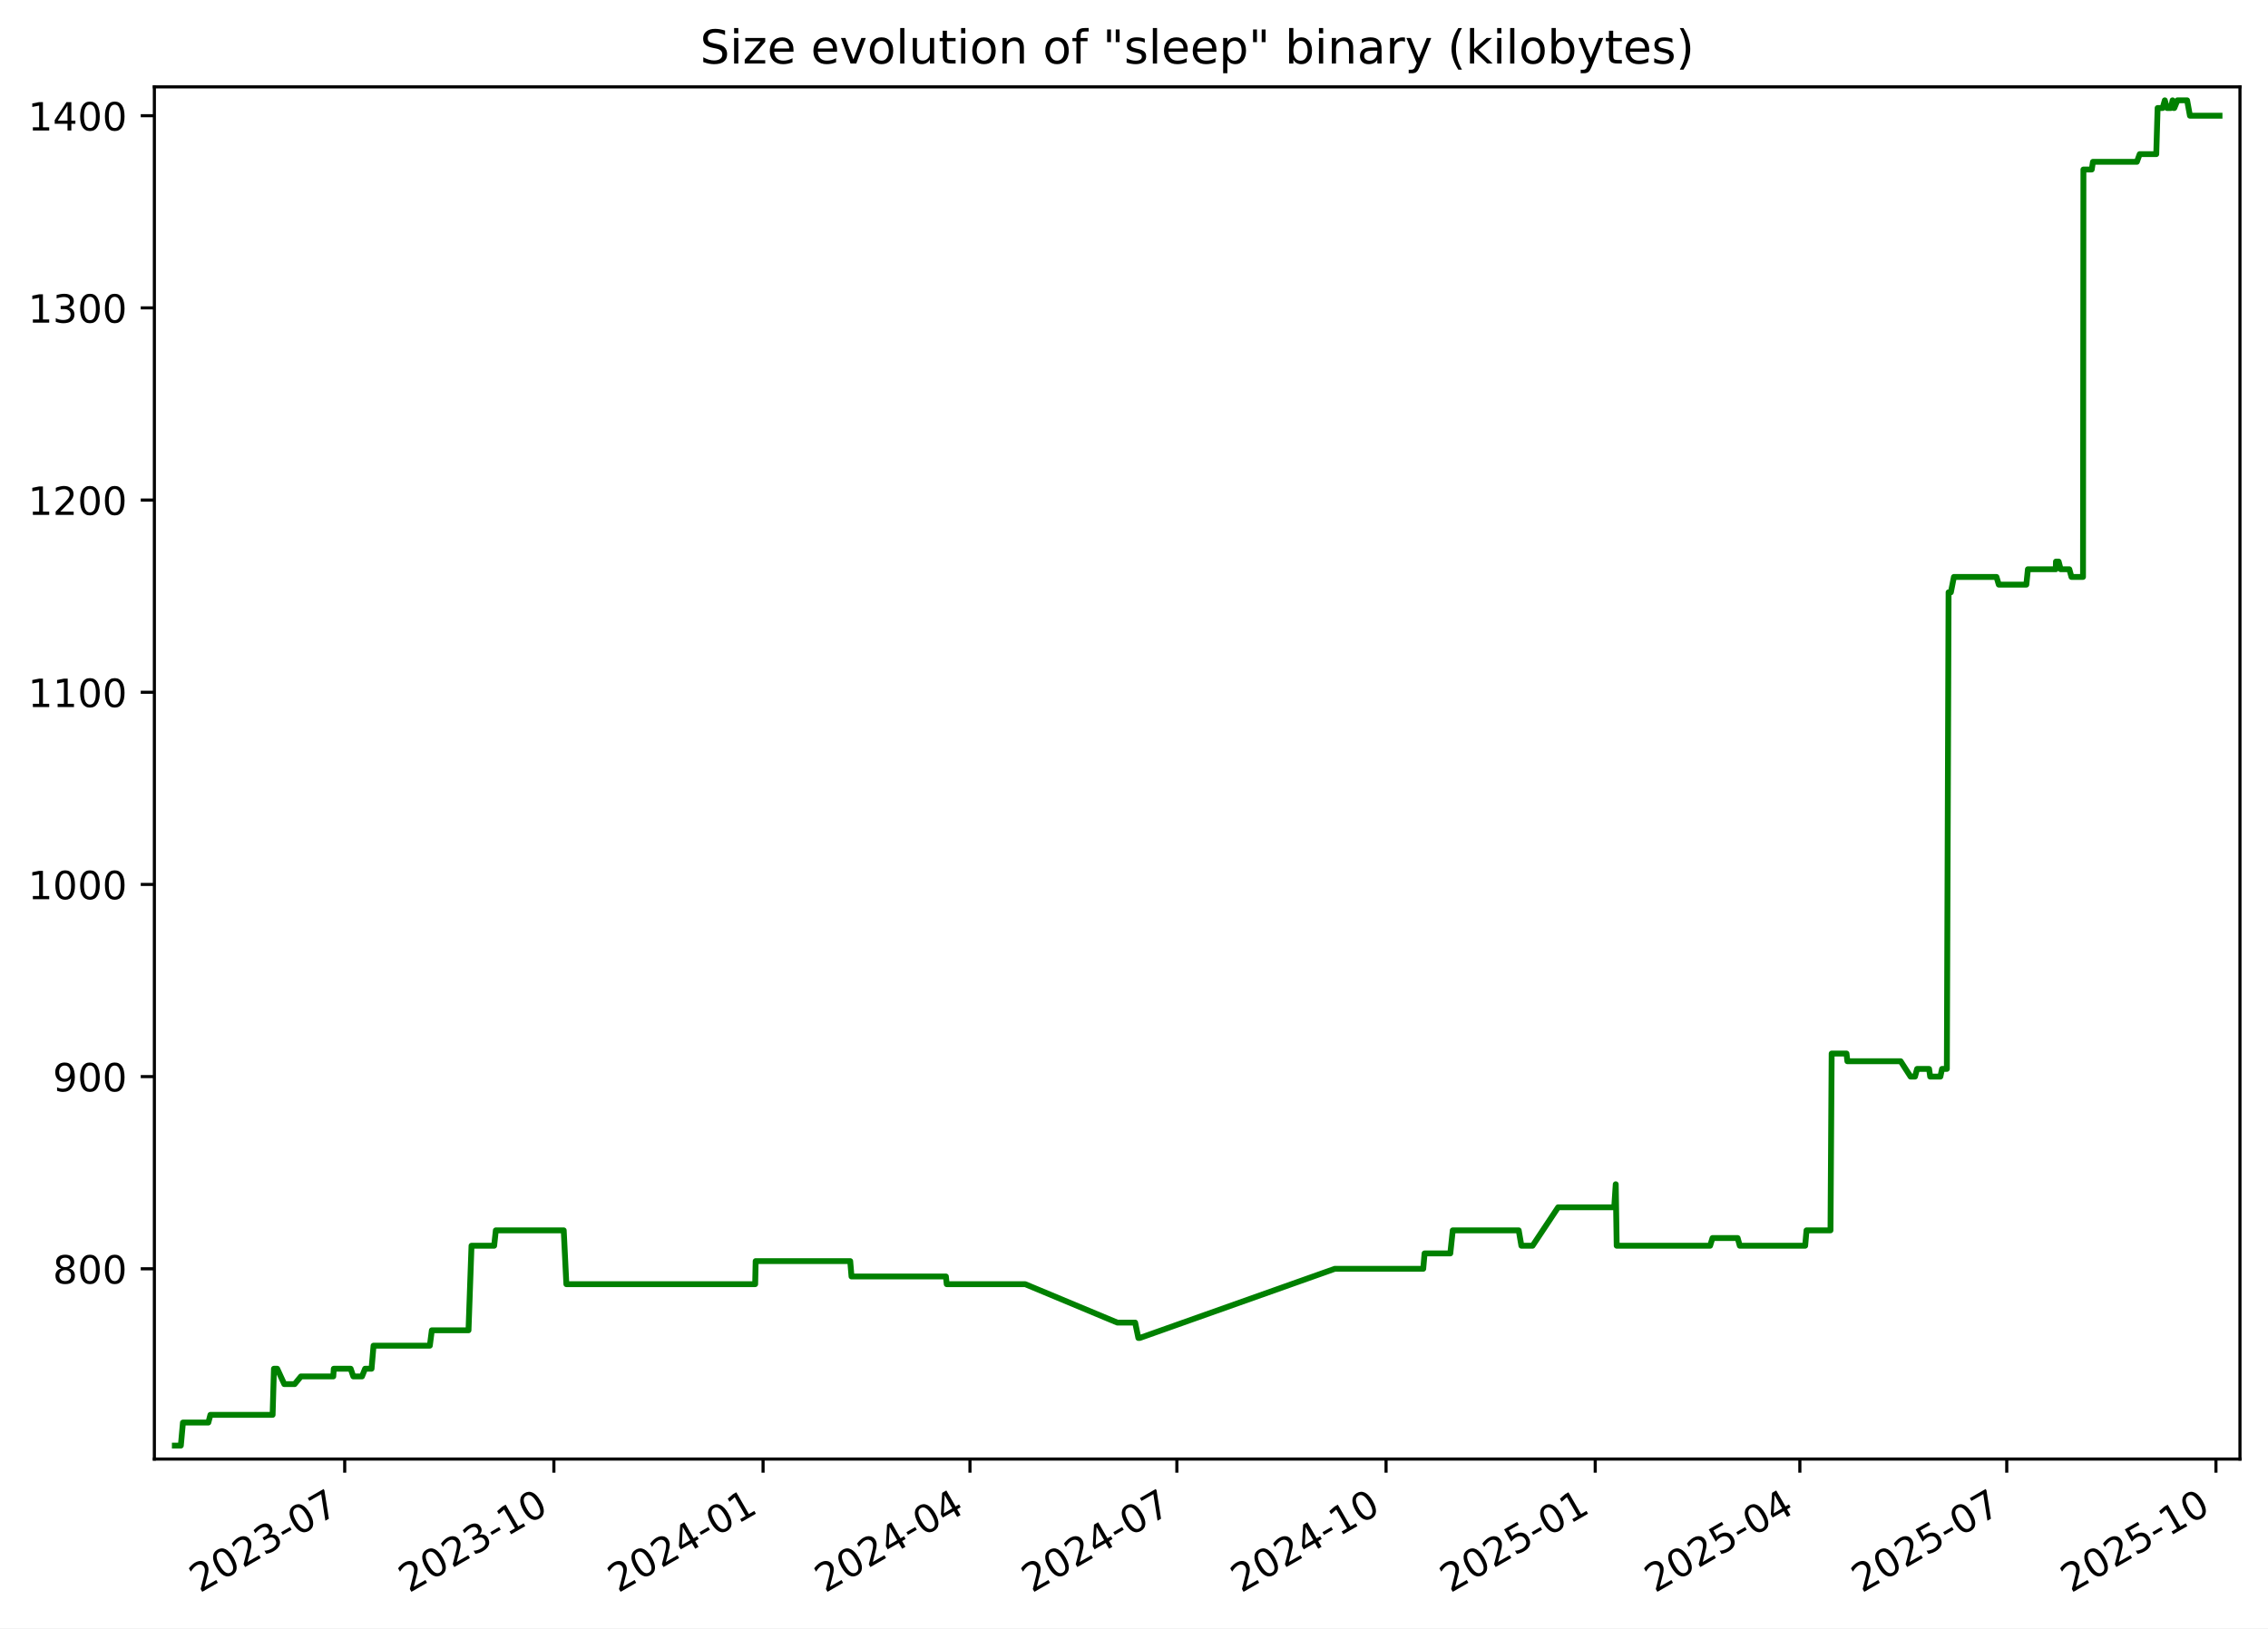
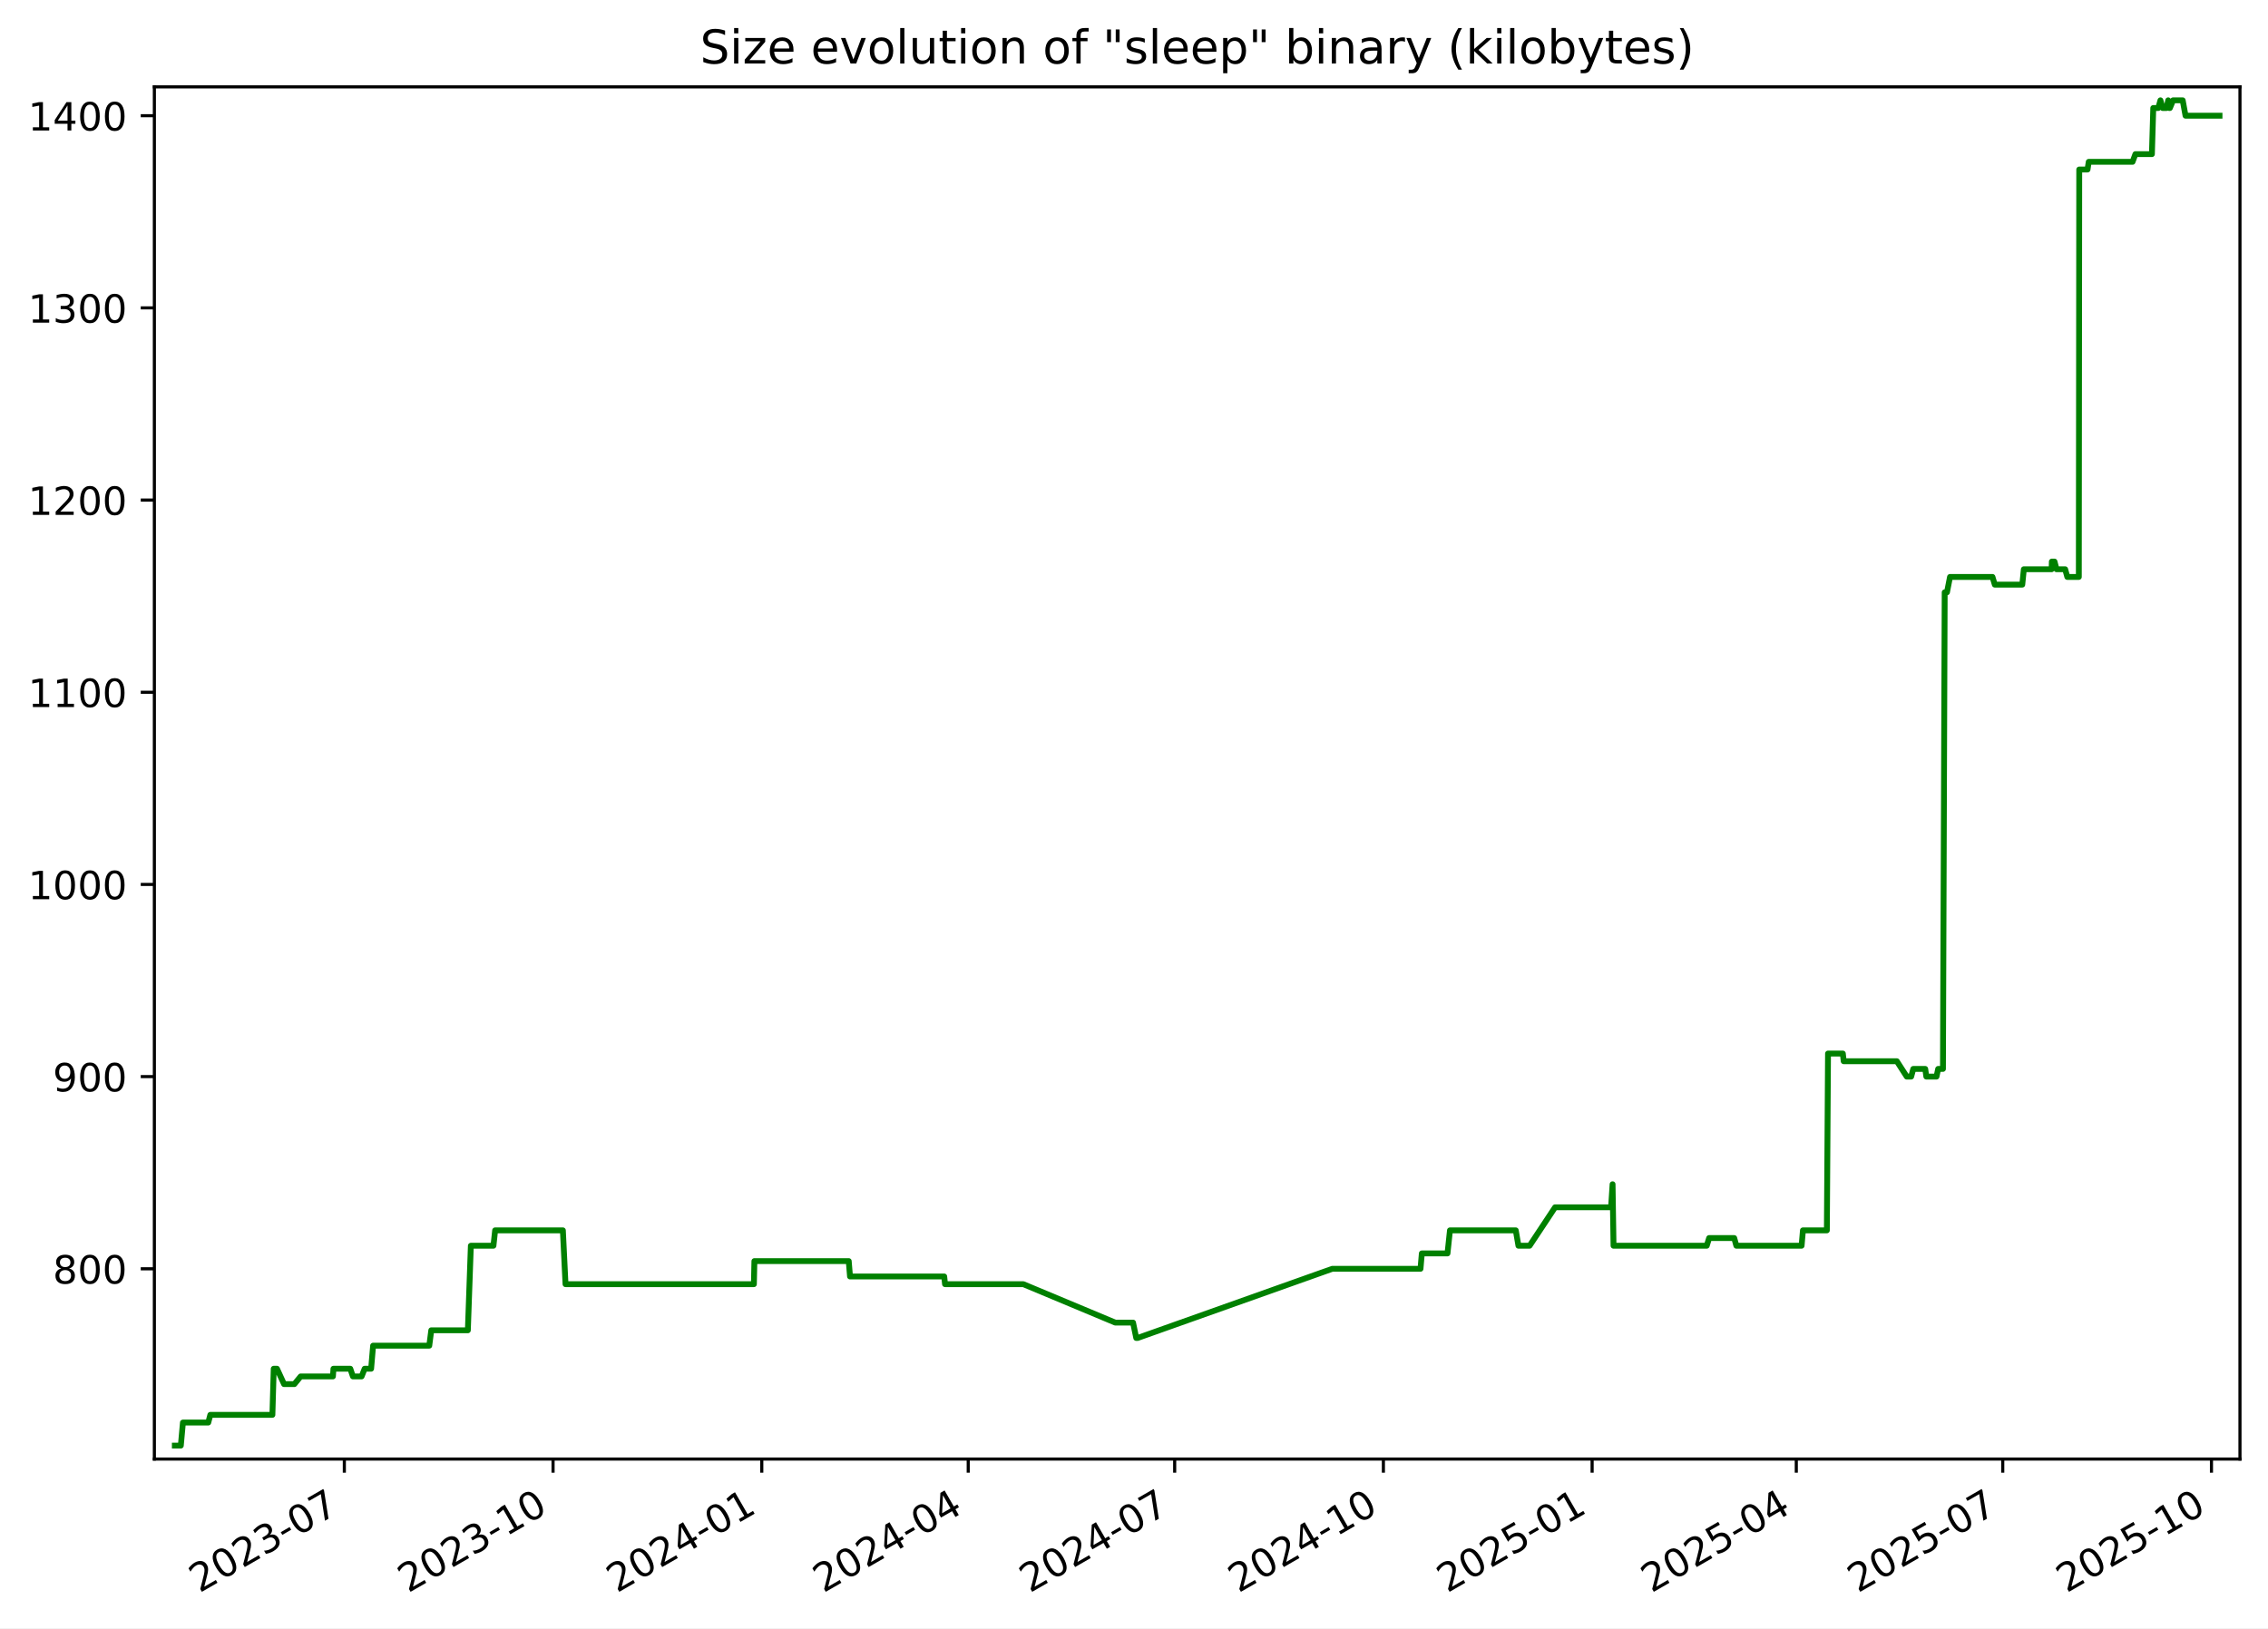
<svg xmlns="http://www.w3.org/2000/svg" xmlns:xlink="http://www.w3.org/1999/xlink" width="582.53pt" height="418.303pt" viewBox="0 0 582.53 418.303" version="1.1">
  <defs>
    <style type="text/css">*{stroke-linejoin: round; stroke-linecap: butt}</style>
  </defs>
  <g id="figure_1">
    <g id="patch_1">
      <path d="M -0 418.303  L 582.53 418.303  L 582.53 0  L -0 0  z " style="fill: #ffffff" />
    </g>
    <g id="axes_1">
      <g id="patch_2">
        <path d="M 39.65 374.83  L 575.33 374.83  L 575.33 22.318  L 39.65 22.318  z " style="fill: #ffffff" />
      </g>
      <g id="matplotlib.axis_1">
        <g id="xtick_1">
          <g id="line2d_1">
            <defs>
-               <path id="m332cb19573" d="M 0 0  L 0 3.5  " style="stroke: #000000; stroke-width: 0.8" />
+               <path id="m8dbe366669" d="M 0 0  L 0 3.5  " style="stroke: #000000; stroke-width: 0.8" />
            </defs>
            <g>
-               <use xlink:href="#m332cb19573" x="88.538" y="374.83" style="stroke: #000000; stroke-width: 0.8" />
+               <use xlink:href="#m8dbe366669" x="88.442" y="374.83" style="stroke: #000000; stroke-width: 0.8" />
            </g>
          </g>
          <g id="text_1">
-             <g transform="translate(51.31278 409.302) rotate(-30) scale(0.1 -0.1)">
+             <g transform="translate(51.217 409.302) rotate(-30) scale(0.1 -0.1)">
              <defs>
                <path id="DejaVuSans-32" d="M 1228 531  L 3431 531  L 3431 0  L 469 0  L 469 531  Q 828 903 1448 1529  Q 2069 2156 2228 2338  Q 2531 2678 2651 2914  Q 2772 3150 2772 3378  Q 2772 3750 2511 3984  Q 2250 4219 1831 4219  Q 1534 4219 1204 4116  Q 875 4013 500 3803  L 500 4441  Q 881 4594 1212 4672  Q 1544 4750 1819 4750  Q 2544 4750 2975 4387  Q 3406 4025 3406 3419  Q 3406 3131 3298 2873  Q 3191 2616 2906 2266  Q 2828 2175 2409 1742  Q 1991 1309 1228 531  z " transform="scale(0.015625)" />
                <path id="DejaVuSans-30" d="M 2034 4250  Q 1547 4250 1301 3770  Q 1056 3291 1056 2328  Q 1056 1369 1301 889  Q 1547 409 2034 409  Q 2525 409 2770 889  Q 3016 1369 3016 2328  Q 3016 3291 2770 3770  Q 2525 4250 2034 4250  z M 2034 4750  Q 2819 4750 3233 4129  Q 3647 3509 3647 2328  Q 3647 1150 3233 529  Q 2819 -91 2034 -91  Q 1250 -91 836 529  Q 422 1150 422 2328  Q 422 3509 836 4129  Q 1250 4750 2034 4750  z " transform="scale(0.015625)" />
                <path id="DejaVuSans-33" d="M 2597 2516  Q 3050 2419 3304 2112  Q 3559 1806 3559 1356  Q 3559 666 3084 287  Q 2609 -91 1734 -91  Q 1441 -91 1130 -33  Q 819 25 488 141  L 488 750  Q 750 597 1062 519  Q 1375 441 1716 441  Q 2309 441 2620 675  Q 2931 909 2931 1356  Q 2931 1769 2642 2001  Q 2353 2234 1838 2234  L 1294 2234  L 1294 2753  L 1863 2753  Q 2328 2753 2575 2939  Q 2822 3125 2822 3475  Q 2822 3834 2567 4026  Q 2313 4219 1838 4219  Q 1578 4219 1281 4162  Q 984 4106 628 3988  L 628 4550  Q 988 4650 1302 4700  Q 1616 4750 1894 4750  Q 2613 4750 3031 4423  Q 3450 4097 3450 3541  Q 3450 3153 3228 2886  Q 3006 2619 2597 2516  z " transform="scale(0.015625)" />
                <path id="DejaVuSans-2d" d="M 313 2009  L 1997 2009  L 1997 1497  L 313 1497  L 313 2009  z " transform="scale(0.015625)" />
                <path id="DejaVuSans-37" d="M 525 4666  L 3525 4666  L 3525 4397  L 1831 0  L 1172 0  L 2766 4134  L 525 4134  L 525 4666  z " transform="scale(0.015625)" />
              </defs>
              <use xlink:href="#DejaVuSans-32" />
              <use xlink:href="#DejaVuSans-30" x="63.623" />
              <use xlink:href="#DejaVuSans-32" x="127.246" />
              <use xlink:href="#DejaVuSans-33" x="190.869" />
              <use xlink:href="#DejaVuSans-2d" x="254.492" />
              <use xlink:href="#DejaVuSans-30" x="290.576" />
              <use xlink:href="#DejaVuSans-37" x="354.199" />
            </g>
          </g>
        </g>
        <g id="xtick_2">
          <g id="line2d_2">
            <g>
-               <use xlink:href="#m332cb19573" x="142.264" y="374.83" style="stroke: #000000; stroke-width: 0.8" />
+               <use xlink:href="#m8dbe366669" x="142.051" y="374.83" style="stroke: #000000; stroke-width: 0.8" />
            </g>
          </g>
          <g id="text_2">
-             <g transform="translate(105.0396 409.302) rotate(-30) scale(0.1 -0.1)">
+             <g transform="translate(104.8259 409.302) rotate(-30) scale(0.1 -0.1)">
              <defs>
                <path id="DejaVuSans-31" d="M 794 531  L 1825 531  L 1825 4091  L 703 3866  L 703 4441  L 1819 4666  L 2450 4666  L 2450 531  L 3481 531  L 3481 0  L 794 0  L 794 531  z " transform="scale(0.015625)" />
              </defs>
              <use xlink:href="#DejaVuSans-32" />
              <use xlink:href="#DejaVuSans-30" x="63.623" />
              <use xlink:href="#DejaVuSans-32" x="127.246" />
              <use xlink:href="#DejaVuSans-33" x="190.869" />
              <use xlink:href="#DejaVuSans-2d" x="254.492" />
              <use xlink:href="#DejaVuSans-31" x="290.576" />
              <use xlink:href="#DejaVuSans-30" x="354.199" />
            </g>
          </g>
        </g>
        <g id="xtick_3">
          <g id="line2d_3">
            <g>
-               <use xlink:href="#m332cb19573" x="195.991" y="374.83" style="stroke: #000000; stroke-width: 0.8" />
+               <use xlink:href="#m8dbe366669" x="195.66" y="374.83" style="stroke: #000000; stroke-width: 0.8" />
            </g>
          </g>
          <g id="text_3">
-             <g transform="translate(158.7664 409.302) rotate(-30) scale(0.1 -0.1)">
+             <g transform="translate(158.4347 409.302) rotate(-30) scale(0.1 -0.1)">
              <defs>
                <path id="DejaVuSans-34" d="M 2419 4116  L 825 1625  L 2419 1625  L 2419 4116  z M 2253 4666  L 3047 4666  L 3047 1625  L 3713 1625  L 3713 1100  L 3047 1100  L 3047 0  L 2419 0  L 2419 1100  L 313 1100  L 313 1709  L 2253 4666  z " transform="scale(0.015625)" />
              </defs>
              <use xlink:href="#DejaVuSans-32" />
              <use xlink:href="#DejaVuSans-30" x="63.623" />
              <use xlink:href="#DejaVuSans-32" x="127.246" />
              <use xlink:href="#DejaVuSans-34" x="190.869" />
              <use xlink:href="#DejaVuSans-2d" x="254.492" />
              <use xlink:href="#DejaVuSans-30" x="290.576" />
              <use xlink:href="#DejaVuSans-31" x="354.199" />
            </g>
          </g>
        </g>
        <g id="xtick_4">
          <g id="line2d_4">
            <g>
-               <use xlink:href="#m332cb19573" x="249.134" y="374.83" style="stroke: #000000; stroke-width: 0.8" />
+               <use xlink:href="#m8dbe366669" x="248.686" y="374.83" style="stroke: #000000; stroke-width: 0.8" />
            </g>
          </g>
          <g id="text_4">
-             <g transform="translate(211.9092 409.302) rotate(-30) scale(0.1 -0.1)">
+             <g transform="translate(211.4609 409.302) rotate(-30) scale(0.1 -0.1)">
              <use xlink:href="#DejaVuSans-32" />
              <use xlink:href="#DejaVuSans-30" x="63.623" />
              <use xlink:href="#DejaVuSans-32" x="127.246" />
              <use xlink:href="#DejaVuSans-34" x="190.869" />
              <use xlink:href="#DejaVuSans-2d" x="254.492" />
              <use xlink:href="#DejaVuSans-30" x="290.576" />
              <use xlink:href="#DejaVuSans-34" x="354.199" />
            </g>
          </g>
        </g>
        <g id="xtick_5">
          <g id="line2d_5">
            <g>
-               <use xlink:href="#m332cb19573" x="302.277" y="374.83" style="stroke: #000000; stroke-width: 0.8" />
+               <use xlink:href="#m8dbe366669" x="301.712" y="374.83" style="stroke: #000000; stroke-width: 0.8" />
            </g>
          </g>
          <g id="text_5">
-             <g transform="translate(265.052 409.302) rotate(-30) scale(0.1 -0.1)">
+             <g transform="translate(264.487 409.302) rotate(-30) scale(0.1 -0.1)">
              <use xlink:href="#DejaVuSans-32" />
              <use xlink:href="#DejaVuSans-30" x="63.623" />
              <use xlink:href="#DejaVuSans-32" x="127.246" />
              <use xlink:href="#DejaVuSans-34" x="190.869" />
              <use xlink:href="#DejaVuSans-2d" x="254.492" />
              <use xlink:href="#DejaVuSans-30" x="290.576" />
              <use xlink:href="#DejaVuSans-37" x="354.199" />
            </g>
          </g>
        </g>
        <g id="xtick_6">
          <g id="line2d_6">
            <g>
-               <use xlink:href="#m332cb19573" x="356.004" y="374.83" style="stroke: #000000; stroke-width: 0.8" />
+               <use xlink:href="#m8dbe366669" x="355.321" y="374.83" style="stroke: #000000; stroke-width: 0.8" />
            </g>
          </g>
          <g id="text_6">
-             <g transform="translate(318.7788 409.302) rotate(-30) scale(0.1 -0.1)">
+             <g transform="translate(318.0959 409.302) rotate(-30) scale(0.1 -0.1)">
              <use xlink:href="#DejaVuSans-32" />
              <use xlink:href="#DejaVuSans-30" x="63.623" />
              <use xlink:href="#DejaVuSans-32" x="127.246" />
              <use xlink:href="#DejaVuSans-34" x="190.869" />
              <use xlink:href="#DejaVuSans-2d" x="254.492" />
              <use xlink:href="#DejaVuSans-31" x="290.576" />
              <use xlink:href="#DejaVuSans-30" x="354.199" />
            </g>
          </g>
        </g>
        <g id="xtick_7">
          <g id="line2d_7">
            <g>
-               <use xlink:href="#m332cb19573" x="409.73" y="374.83" style="stroke: #000000; stroke-width: 0.8" />
+               <use xlink:href="#m8dbe366669" x="408.93" y="374.83" style="stroke: #000000; stroke-width: 0.8" />
            </g>
          </g>
          <g id="text_7">
-             <g transform="translate(372.5056 409.302) rotate(-30) scale(0.1 -0.1)">
+             <g transform="translate(371.7048 409.302) rotate(-30) scale(0.1 -0.1)">
              <defs>
                <path id="DejaVuSans-35" d="M 691 4666  L 3169 4666  L 3169 4134  L 1269 4134  L 1269 2991  Q 1406 3038 1543 3061  Q 1681 3084 1819 3084  Q 2600 3084 3056 2656  Q 3513 2228 3513 1497  Q 3513 744 3044 326  Q 2575 -91 1722 -91  Q 1428 -91 1123 -41  Q 819 9 494 109  L 494 744  Q 775 591 1075 516  Q 1375 441 1709 441  Q 2250 441 2565 725  Q 2881 1009 2881 1497  Q 2881 1984 2565 2268  Q 2250 2553 1709 2553  Q 1456 2553 1204 2497  Q 953 2441 691 2322  L 691 4666  z " transform="scale(0.015625)" />
              </defs>
              <use xlink:href="#DejaVuSans-32" />
              <use xlink:href="#DejaVuSans-30" x="63.623" />
              <use xlink:href="#DejaVuSans-32" x="127.246" />
              <use xlink:href="#DejaVuSans-35" x="190.869" />
              <use xlink:href="#DejaVuSans-2d" x="254.492" />
              <use xlink:href="#DejaVuSans-30" x="290.576" />
              <use xlink:href="#DejaVuSans-31" x="354.199" />
            </g>
          </g>
        </g>
        <g id="xtick_8">
          <g id="line2d_8">
            <g>
-               <use xlink:href="#m332cb19573" x="462.289" y="374.83" style="stroke: #000000; stroke-width: 0.8" />
+               <use xlink:href="#m8dbe366669" x="461.373" y="374.83" style="stroke: #000000; stroke-width: 0.8" />
            </g>
          </g>
          <g id="text_8">
-             <g transform="translate(425.0644 409.302) rotate(-30) scale(0.1 -0.1)">
+             <g transform="translate(424.1482 409.302) rotate(-30) scale(0.1 -0.1)">
              <use xlink:href="#DejaVuSans-32" />
              <use xlink:href="#DejaVuSans-30" x="63.623" />
              <use xlink:href="#DejaVuSans-32" x="127.246" />
              <use xlink:href="#DejaVuSans-35" x="190.869" />
              <use xlink:href="#DejaVuSans-2d" x="254.492" />
              <use xlink:href="#DejaVuSans-30" x="290.576" />
              <use xlink:href="#DejaVuSans-34" x="354.199" />
            </g>
          </g>
        </g>
        <g id="xtick_9">
          <g id="line2d_9">
            <g>
-               <use xlink:href="#m332cb19573" x="515.432" y="374.83" style="stroke: #000000; stroke-width: 0.8" />
+               <use xlink:href="#m8dbe366669" x="514.399" y="374.83" style="stroke: #000000; stroke-width: 0.8" />
            </g>
          </g>
          <g id="text_9">
-             <g transform="translate(478.2072 409.302) rotate(-30) scale(0.1 -0.1)">
+             <g transform="translate(477.1744 409.302) rotate(-30) scale(0.1 -0.1)">
              <use xlink:href="#DejaVuSans-32" />
              <use xlink:href="#DejaVuSans-30" x="63.623" />
              <use xlink:href="#DejaVuSans-32" x="127.246" />
              <use xlink:href="#DejaVuSans-35" x="190.869" />
              <use xlink:href="#DejaVuSans-2d" x="254.492" />
              <use xlink:href="#DejaVuSans-30" x="290.576" />
              <use xlink:href="#DejaVuSans-37" x="354.199" />
            </g>
          </g>
        </g>
        <g id="xtick_10">
          <g id="line2d_10">
            <g>
-               <use xlink:href="#m332cb19573" x="569.159" y="374.83" style="stroke: #000000; stroke-width: 0.8" />
+               <use xlink:href="#m8dbe366669" x="568.008" y="374.83" style="stroke: #000000; stroke-width: 0.8" />
            </g>
          </g>
          <g id="text_10">
-             <g transform="translate(531.934 409.302) rotate(-30) scale(0.1 -0.1)">
+             <g transform="translate(530.7832 409.302) rotate(-30) scale(0.1 -0.1)">
              <use xlink:href="#DejaVuSans-32" />
              <use xlink:href="#DejaVuSans-30" x="63.623" />
              <use xlink:href="#DejaVuSans-32" x="127.246" />
              <use xlink:href="#DejaVuSans-35" x="190.869" />
              <use xlink:href="#DejaVuSans-2d" x="254.492" />
              <use xlink:href="#DejaVuSans-31" x="290.576" />
              <use xlink:href="#DejaVuSans-30" x="354.199" />
            </g>
          </g>
        </g>
      </g>
      <g id="matplotlib.axis_2">
        <g id="ytick_1">
          <g id="line2d_11">
            <defs>
-               <path id="md53d53ef18" d="M 0 0  L -3.5 0  " style="stroke: #000000; stroke-width: 0.8" />
+               <path id="m60ff77a91e" d="M 0 0  L -3.5 0  " style="stroke: #000000; stroke-width: 0.8" />
            </defs>
            <g>
-               <use xlink:href="#md53d53ef18" x="39.65" y="325.952" style="stroke: #000000; stroke-width: 0.8" />
+               <use xlink:href="#m60ff77a91e" x="39.65" y="325.952" style="stroke: #000000; stroke-width: 0.8" />
            </g>
          </g>
          <g id="text_11">
            <g transform="translate(13.5625 329.7516) scale(0.1 -0.1)">
              <defs>
                <path id="DejaVuSans-38" d="M 2034 2216  Q 1584 2216 1326 1975  Q 1069 1734 1069 1313  Q 1069 891 1326 650  Q 1584 409 2034 409  Q 2484 409 2743 651  Q 3003 894 3003 1313  Q 3003 1734 2745 1975  Q 2488 2216 2034 2216  z M 1403 2484  Q 997 2584 770 2862  Q 544 3141 544 3541  Q 544 4100 942 4425  Q 1341 4750 2034 4750  Q 2731 4750 3128 4425  Q 3525 4100 3525 3541  Q 3525 3141 3298 2862  Q 3072 2584 2669 2484  Q 3125 2378 3379 2068  Q 3634 1759 3634 1313  Q 3634 634 3220 271  Q 2806 -91 2034 -91  Q 1263 -91 848 271  Q 434 634 434 1313  Q 434 1759 690 2068  Q 947 2378 1403 2484  z M 1172 3481  Q 1172 3119 1398 2916  Q 1625 2713 2034 2713  Q 2441 2713 2670 2916  Q 2900 3119 2900 3481  Q 2900 3844 2670 4047  Q 2441 4250 2034 4250  Q 1625 4250 1398 4047  Q 1172 3844 1172 3481  z " transform="scale(0.015625)" />
              </defs>
              <use xlink:href="#DejaVuSans-38" />
              <use xlink:href="#DejaVuSans-30" x="63.623" />
              <use xlink:href="#DejaVuSans-30" x="127.246" />
            </g>
          </g>
        </g>
        <g id="ytick_2">
          <g id="line2d_12">
            <g>
-               <use xlink:href="#md53d53ef18" x="39.65" y="276.581" style="stroke: #000000; stroke-width: 0.8" />
+               <use xlink:href="#m60ff77a91e" x="39.65" y="276.581" style="stroke: #000000; stroke-width: 0.8" />
            </g>
          </g>
          <g id="text_12">
            <g transform="translate(13.5625 280.3802) scale(0.1 -0.1)">
              <defs>
                <path id="DejaVuSans-39" d="M 703 97  L 703 672  Q 941 559 1184 500  Q 1428 441 1663 441  Q 2288 441 2617 861  Q 2947 1281 2994 2138  Q 2813 1869 2534 1725  Q 2256 1581 1919 1581  Q 1219 1581 811 2004  Q 403 2428 403 3163  Q 403 3881 828 4315  Q 1253 4750 1959 4750  Q 2769 4750 3195 4129  Q 3622 3509 3622 2328  Q 3622 1225 3098 567  Q 2575 -91 1691 -91  Q 1453 -91 1209 -44  Q 966 3 703 97  z M 1959 2075  Q 2384 2075 2632 2365  Q 2881 2656 2881 3163  Q 2881 3666 2632 3958  Q 2384 4250 1959 4250  Q 1534 4250 1286 3958  Q 1038 3666 1038 3163  Q 1038 2656 1286 2365  Q 1534 2075 1959 2075  z " transform="scale(0.015625)" />
              </defs>
              <use xlink:href="#DejaVuSans-39" />
              <use xlink:href="#DejaVuSans-30" x="63.623" />
              <use xlink:href="#DejaVuSans-30" x="127.246" />
            </g>
          </g>
        </g>
        <g id="ytick_3">
          <g id="line2d_13">
            <g>
-               <use xlink:href="#md53d53ef18" x="39.65" y="227.21" style="stroke: #000000; stroke-width: 0.8" />
+               <use xlink:href="#m60ff77a91e" x="39.65" y="227.21" style="stroke: #000000; stroke-width: 0.8" />
            </g>
          </g>
          <g id="text_13">
            <g transform="translate(7.2 231.0088) scale(0.1 -0.1)">
              <use xlink:href="#DejaVuSans-31" />
              <use xlink:href="#DejaVuSans-30" x="63.623" />
              <use xlink:href="#DejaVuSans-30" x="127.246" />
              <use xlink:href="#DejaVuSans-30" x="190.869" />
            </g>
          </g>
        </g>
        <g id="ytick_4">
          <g id="line2d_14">
            <g>
-               <use xlink:href="#md53d53ef18" x="39.65" y="177.838" style="stroke: #000000; stroke-width: 0.8" />
+               <use xlink:href="#m60ff77a91e" x="39.65" y="177.838" style="stroke: #000000; stroke-width: 0.8" />
            </g>
          </g>
          <g id="text_14">
            <g transform="translate(7.2 181.6373) scale(0.1 -0.1)">
              <use xlink:href="#DejaVuSans-31" />
              <use xlink:href="#DejaVuSans-31" x="63.623" />
              <use xlink:href="#DejaVuSans-30" x="127.246" />
              <use xlink:href="#DejaVuSans-30" x="190.869" />
            </g>
          </g>
        </g>
        <g id="ytick_5">
          <g id="line2d_15">
            <g>
-               <use xlink:href="#md53d53ef18" x="39.65" y="128.467" style="stroke: #000000; stroke-width: 0.8" />
+               <use xlink:href="#m60ff77a91e" x="39.65" y="128.467" style="stroke: #000000; stroke-width: 0.8" />
            </g>
          </g>
          <g id="text_15">
            <g transform="translate(7.2 132.2659) scale(0.1 -0.1)">
              <use xlink:href="#DejaVuSans-31" />
              <use xlink:href="#DejaVuSans-32" x="63.623" />
              <use xlink:href="#DejaVuSans-30" x="127.246" />
              <use xlink:href="#DejaVuSans-30" x="190.869" />
            </g>
          </g>
        </g>
        <g id="ytick_6">
          <g id="line2d_16">
            <g>
-               <use xlink:href="#md53d53ef18" x="39.65" y="79.095" style="stroke: #000000; stroke-width: 0.8" />
+               <use xlink:href="#m60ff77a91e" x="39.65" y="79.095" style="stroke: #000000; stroke-width: 0.8" />
            </g>
          </g>
          <g id="text_16">
            <g transform="translate(7.2 82.89449) scale(0.1 -0.1)">
              <use xlink:href="#DejaVuSans-31" />
              <use xlink:href="#DejaVuSans-33" x="63.623" />
              <use xlink:href="#DejaVuSans-30" x="127.246" />
              <use xlink:href="#DejaVuSans-30" x="190.869" />
            </g>
          </g>
        </g>
        <g id="ytick_7">
          <g id="line2d_17">
            <g>
-               <use xlink:href="#md53d53ef18" x="39.65" y="29.724" style="stroke: #000000; stroke-width: 0.8" />
+               <use xlink:href="#m60ff77a91e" x="39.65" y="29.724" style="stroke: #000000; stroke-width: 0.8" />
            </g>
          </g>
          <g id="text_17">
            <g transform="translate(7.2 33.52306) scale(0.1 -0.1)">
              <use xlink:href="#DejaVuSans-31" />
              <use xlink:href="#DejaVuSans-34" x="63.623" />
              <use xlink:href="#DejaVuSans-30" x="127.246" />
              <use xlink:href="#DejaVuSans-30" x="190.869" />
            </g>
          </g>
        </g>
      </g>
      <g id="line2d_18">
-         <path d="M 44.902 371.374  L 46.448 371.374  L 46.988 365.45  L 53.515 365.45  L 54.041 363.475  L 70.021 363.475  L 70.363 351.626  L 71.197 351.626  L 73.018 355.575  L 75.678 355.575  L 77.3 353.6  L 85.603 353.6  L 85.736 351.626  L 90.068 351.626  L 90.746 353.6  L 92.984 353.6  L 93.767 351.626  L 95.434 351.626  L 95.943 345.701  L 110.402 345.701  L 110.915 341.751  L 120.335 341.751  L 121.104 320.028  L 126.923 320.028  L 127.352 316.078  L 144.793 316.078  L 145.47 329.902  L 193.965 329.902  L 194.091 323.978  L 218.379 323.978  L 218.706 327.927  L 242.955 327.927  L 243.163 329.902  L 263.314 329.902  L 286.983 339.776  L 291.564 339.776  L 292.386 343.726  L 292.742 343.726  L 342.855 325.952  L 365.555 325.952  L 365.896 322.003  L 372.506 322.003  L 373.138 316.078  L 390.08 316.078  L 390.766 320.028  L 393.641 320.028  L 400.201 310.154  L 414.61 310.154  L 414.999 304.229  L 415.244 320.028  L 439.238 320.028  L 439.852 318.053  L 446.31 318.053  L 446.86 320.028  L 463.655 320.028  L 463.999 316.078  L 470.159 316.078  L 470.456 270.656  L 474.271 270.656  L 474.492 272.631  L 488.173 272.631  L 490.725 276.581  L 491.863 276.581  L 492.4 274.606  L 495.482 274.606  L 495.763 276.581  L 498.382 276.581  L 498.805 274.606  L 500.044 274.606  L 500.488 152.165  L 501.077 152.165  L 501.857 148.215  L 512.788 148.215  L 513.384 150.19  L 520.461 150.19  L 520.863 146.24  L 528.017 146.24  L 528.072 144.266  L 528.754 144.266  L 529.277 146.24  L 531.5 146.24  L 532.051 148.215  L 535.017 148.215  L 535.122 43.548  L 537.26 43.548  L 537.568 41.573  L 548.85 41.573  L 549.579 39.598  L 553.83 39.598  L 554.178 27.749  L 555.469 27.749  L 556.024 25.774  L 556.596 27.749  L 557.611 27.749  L 558.018 25.774  L 558.286 27.749  L 558.462 27.749  L 559.278 25.774  L 561.756 25.774  L 562.481 29.724  L 570.078 29.724  L 570.078 29.724  " clip-path="url(#pc1c9e9248c)" style="fill: none; stroke: #008000; stroke-width: 1.5; stroke-linecap: square" />
+         <path d="M 44.902 371.374  L 46.444 371.374  L 46.984 365.45  L 53.496 365.45  L 54.02 363.475  L 69.966 363.475  L 70.307 351.626  L 71.14 351.626  L 72.956 355.575  L 75.61 355.575  L 77.229 353.6  L 85.514 353.6  L 85.646 351.626  L 89.969 351.626  L 90.645 353.6  L 92.878 353.6  L 93.66 351.626  L 95.323 351.626  L 95.831 345.701  L 110.258 345.701  L 110.771 341.751  L 120.169 341.751  L 120.937 320.028  L 126.743 320.028  L 127.171 316.078  L 144.574 316.078  L 145.25 329.902  L 193.637 329.902  L 193.763 323.978  L 217.998 323.978  L 218.325 327.927  L 242.52 327.927  L 242.727 329.902  L 262.834 329.902  L 286.452 339.776  L 291.022 339.776  L 291.843 343.726  L 292.198 343.726  L 342.201 325.952  L 364.852 325.952  L 365.191 322.003  L 371.787 322.003  L 372.417 316.078  L 389.323 316.078  L 390.007 320.028  L 392.876 320.028  L 399.421 310.154  L 413.798 310.154  L 414.187 304.229  L 414.431 320.028  L 438.373 320.028  L 438.985 318.053  L 445.429 318.053  L 445.977 320.028  L 462.736 320.028  L 463.079 316.078  L 469.226 316.078  L 469.522 270.656  L 473.329 270.656  L 473.549 272.631  L 487.2 272.631  L 489.746 276.581  L 490.881 276.581  L 491.417 274.606  L 494.493 274.606  L 494.773 276.581  L 497.387 276.581  L 497.808 274.606  L 499.045 274.606  L 499.488 152.165  L 500.076 152.165  L 500.854 148.215  L 511.761 148.215  L 512.356 150.19  L 519.417 150.19  L 519.818 146.24  L 526.956 146.24  L 527.012 144.266  L 527.692 144.266  L 528.214 146.24  L 530.432 146.24  L 530.982 148.215  L 533.942 148.215  L 534.046 43.548  L 536.179 43.548  L 536.486 41.573  L 547.743 41.573  L 548.471 39.598  L 552.713 39.598  L 553.06 27.749  L 554.348 27.749  L 554.902 25.774  L 555.473 27.749  L 556.485 27.749  L 556.892 25.774  L 557.159 27.749  L 557.335 27.749  L 558.149 25.774  L 560.622 25.774  L 561.345 29.724  L 570.078 29.724  L 570.078 29.724  " clip-path="url(#p738ac8be40)" style="fill: none; stroke: #008000; stroke-width: 1.5; stroke-linecap: square" />
      </g>
      <g id="patch_3">
        <path d="M 39.65 374.83  L 39.65 22.318  " style="fill: none; stroke: #000000; stroke-width: 0.8; stroke-linejoin: miter; stroke-linecap: square" />
      </g>
      <g id="patch_4">
        <path d="M 575.33 374.83  L 575.33 22.318  " style="fill: none; stroke: #000000; stroke-width: 0.8; stroke-linejoin: miter; stroke-linecap: square" />
      </g>
      <g id="patch_5">
        <path d="M 39.65 374.83  L 575.33 374.83  " style="fill: none; stroke: #000000; stroke-width: 0.8; stroke-linejoin: miter; stroke-linecap: square" />
      </g>
      <g id="patch_6">
        <path d="M 39.65 22.318  L 575.33 22.318  " style="fill: none; stroke: #000000; stroke-width: 0.8; stroke-linejoin: miter; stroke-linecap: square" />
      </g>
      <g id="text_18">
        <g transform="translate(179.8091 16.31812) scale(0.12 -0.12)">
          <defs>
            <path id="DejaVuSans-53" d="M 3425 4513  L 3425 3897  Q 3066 4069 2747 4153  Q 2428 4238 2131 4238  Q 1616 4238 1336 4038  Q 1056 3838 1056 3469  Q 1056 3159 1242 3001  Q 1428 2844 1947 2747  L 2328 2669  Q 3034 2534 3370 2195  Q 3706 1856 3706 1288  Q 3706 609 3251 259  Q 2797 -91 1919 -91  Q 1588 -91 1214 -16  Q 841 59 441 206  L 441 856  Q 825 641 1194 531  Q 1563 422 1919 422  Q 2459 422 2753 634  Q 3047 847 3047 1241  Q 3047 1584 2836 1778  Q 2625 1972 2144 2069  L 1759 2144  Q 1053 2284 737 2584  Q 422 2884 422 3419  Q 422 4038 858 4394  Q 1294 4750 2059 4750  Q 2388 4750 2728 4690  Q 3069 4631 3425 4513  z " transform="scale(0.015625)" />
            <path id="DejaVuSans-69" d="M 603 3500  L 1178 3500  L 1178 0  L 603 0  L 603 3500  z M 603 4863  L 1178 4863  L 1178 4134  L 603 4134  L 603 4863  z " transform="scale(0.015625)" />
            <path id="DejaVuSans-7a" d="M 353 3500  L 3084 3500  L 3084 2975  L 922 459  L 3084 459  L 3084 0  L 275 0  L 275 525  L 2438 3041  L 353 3041  L 353 3500  z " transform="scale(0.015625)" />
            <path id="DejaVuSans-65" d="M 3597 1894  L 3597 1613  L 953 1613  Q 991 1019 1311 708  Q 1631 397 2203 397  Q 2534 397 2845 478  Q 3156 559 3463 722  L 3463 178  Q 3153 47 2828 -22  Q 2503 -91 2169 -91  Q 1331 -91 842 396  Q 353 884 353 1716  Q 353 2575 817 3079  Q 1281 3584 2069 3584  Q 2775 3584 3186 3129  Q 3597 2675 3597 1894  z M 3022 2063  Q 3016 2534 2758 2815  Q 2500 3097 2075 3097  Q 1594 3097 1305 2825  Q 1016 2553 972 2059  L 3022 2063  z " transform="scale(0.015625)" />
            <path id="DejaVuSans-20" transform="scale(0.015625)" />
            <path id="DejaVuSans-76" d="M 191 3500  L 800 3500  L 1894 563  L 2988 3500  L 3597 3500  L 2284 0  L 1503 0  L 191 3500  z " transform="scale(0.015625)" />
            <path id="DejaVuSans-6f" d="M 1959 3097  Q 1497 3097 1228 2736  Q 959 2375 959 1747  Q 959 1119 1226 758  Q 1494 397 1959 397  Q 2419 397 2687 759  Q 2956 1122 2956 1747  Q 2956 2369 2687 2733  Q 2419 3097 1959 3097  z M 1959 3584  Q 2709 3584 3137 3096  Q 3566 2609 3566 1747  Q 3566 888 3137 398  Q 2709 -91 1959 -91  Q 1206 -91 779 398  Q 353 888 353 1747  Q 353 2609 779 3096  Q 1206 3584 1959 3584  z " transform="scale(0.015625)" />
            <path id="DejaVuSans-6c" d="M 603 4863  L 1178 4863  L 1178 0  L 603 0  L 603 4863  z " transform="scale(0.015625)" />
            <path id="DejaVuSans-75" d="M 544 1381  L 544 3500  L 1119 3500  L 1119 1403  Q 1119 906 1312 657  Q 1506 409 1894 409  Q 2359 409 2629 706  Q 2900 1003 2900 1516  L 2900 3500  L 3475 3500  L 3475 0  L 2900 0  L 2900 538  Q 2691 219 2414 64  Q 2138 -91 1772 -91  Q 1169 -91 856 284  Q 544 659 544 1381  z M 1991 3584  L 1991 3584  z " transform="scale(0.015625)" />
            <path id="DejaVuSans-74" d="M 1172 4494  L 1172 3500  L 2356 3500  L 2356 3053  L 1172 3053  L 1172 1153  Q 1172 725 1289 603  Q 1406 481 1766 481  L 2356 481  L 2356 0  L 1766 0  Q 1100 0 847 248  Q 594 497 594 1153  L 594 3053  L 172 3053  L 172 3500  L 594 3500  L 594 4494  L 1172 4494  z " transform="scale(0.015625)" />
            <path id="DejaVuSans-6e" d="M 3513 2113  L 3513 0  L 2938 0  L 2938 2094  Q 2938 2591 2744 2837  Q 2550 3084 2163 3084  Q 1697 3084 1428 2787  Q 1159 2491 1159 1978  L 1159 0  L 581 0  L 581 3500  L 1159 3500  L 1159 2956  Q 1366 3272 1645 3428  Q 1925 3584 2291 3584  Q 2894 3584 3203 3211  Q 3513 2838 3513 2113  z " transform="scale(0.015625)" />
            <path id="DejaVuSans-66" d="M 2375 4863  L 2375 4384  L 1825 4384  Q 1516 4384 1395 4259  Q 1275 4134 1275 3809  L 1275 3500  L 2222 3500  L 2222 3053  L 1275 3053  L 1275 0  L 697 0  L 697 3053  L 147 3053  L 147 3500  L 697 3500  L 697 3744  Q 697 4328 969 4595  Q 1241 4863 1831 4863  L 2375 4863  z " transform="scale(0.015625)" />
            <path id="DejaVuSans-22" d="M 1147 4666  L 1147 2931  L 616 2931  L 616 4666  L 1147 4666  z M 2328 4666  L 2328 2931  L 1797 2931  L 1797 4666  L 2328 4666  z " transform="scale(0.015625)" />
            <path id="DejaVuSans-73" d="M 2834 3397  L 2834 2853  Q 2591 2978 2328 3040  Q 2066 3103 1784 3103  Q 1356 3103 1142 2972  Q 928 2841 928 2578  Q 928 2378 1081 2264  Q 1234 2150 1697 2047  L 1894 2003  Q 2506 1872 2764 1633  Q 3022 1394 3022 966  Q 3022 478 2636 193  Q 2250 -91 1575 -91  Q 1294 -91 989 -36  Q 684 19 347 128  L 347 722  Q 666 556 975 473  Q 1284 391 1588 391  Q 1994 391 2212 530  Q 2431 669 2431 922  Q 2431 1156 2273 1281  Q 2116 1406 1581 1522  L 1381 1569  Q 847 1681 609 1914  Q 372 2147 372 2553  Q 372 3047 722 3315  Q 1072 3584 1716 3584  Q 2034 3584 2315 3537  Q 2597 3491 2834 3397  z " transform="scale(0.015625)" />
            <path id="DejaVuSans-70" d="M 1159 525  L 1159 -1331  L 581 -1331  L 581 3500  L 1159 3500  L 1159 2969  Q 1341 3281 1617 3432  Q 1894 3584 2278 3584  Q 2916 3584 3314 3078  Q 3713 2572 3713 1747  Q 3713 922 3314 415  Q 2916 -91 2278 -91  Q 1894 -91 1617 61  Q 1341 213 1159 525  z M 3116 1747  Q 3116 2381 2855 2742  Q 2594 3103 2138 3103  Q 1681 3103 1420 2742  Q 1159 2381 1159 1747  Q 1159 1113 1420 752  Q 1681 391 2138 391  Q 2594 391 2855 752  Q 3116 1113 3116 1747  z " transform="scale(0.015625)" />
            <path id="DejaVuSans-62" d="M 3116 1747  Q 3116 2381 2855 2742  Q 2594 3103 2138 3103  Q 1681 3103 1420 2742  Q 1159 2381 1159 1747  Q 1159 1113 1420 752  Q 1681 391 2138 391  Q 2594 391 2855 752  Q 3116 1113 3116 1747  z M 1159 2969  Q 1341 3281 1617 3432  Q 1894 3584 2278 3584  Q 2916 3584 3314 3078  Q 3713 2572 3713 1747  Q 3713 922 3314 415  Q 2916 -91 2278 -91  Q 1894 -91 1617 61  Q 1341 213 1159 525  L 1159 0  L 581 0  L 581 4863  L 1159 4863  L 1159 2969  z " transform="scale(0.015625)" />
            <path id="DejaVuSans-61" d="M 2194 1759  Q 1497 1759 1228 1600  Q 959 1441 959 1056  Q 959 750 1161 570  Q 1363 391 1709 391  Q 2188 391 2477 730  Q 2766 1069 2766 1631  L 2766 1759  L 2194 1759  z M 3341 1997  L 3341 0  L 2766 0  L 2766 531  Q 2569 213 2275 61  Q 1981 -91 1556 -91  Q 1019 -91 701 211  Q 384 513 384 1019  Q 384 1609 779 1909  Q 1175 2209 1959 2209  L 2766 2209  L 2766 2266  Q 2766 2663 2505 2880  Q 2244 3097 1772 3097  Q 1472 3097 1187 3025  Q 903 2953 641 2809  L 641 3341  Q 956 3463 1253 3523  Q 1550 3584 1831 3584  Q 2591 3584 2966 3190  Q 3341 2797 3341 1997  z " transform="scale(0.015625)" />
            <path id="DejaVuSans-72" d="M 2631 2963  Q 2534 3019 2420 3045  Q 2306 3072 2169 3072  Q 1681 3072 1420 2755  Q 1159 2438 1159 1844  L 1159 0  L 581 0  L 581 3500  L 1159 3500  L 1159 2956  Q 1341 3275 1631 3429  Q 1922 3584 2338 3584  Q 2397 3584 2469 3576  Q 2541 3569 2628 3553  L 2631 2963  z " transform="scale(0.015625)" />
            <path id="DejaVuSans-79" d="M 2059 -325  Q 1816 -950 1584 -1140  Q 1353 -1331 966 -1331  L 506 -1331  L 506 -850  L 844 -850  Q 1081 -850 1212 -737  Q 1344 -625 1503 -206  L 1606 56  L 191 3500  L 800 3500  L 1894 763  L 2988 3500  L 3597 3500  L 2059 -325  z " transform="scale(0.015625)" />
            <path id="DejaVuSans-28" d="M 1984 4856  Q 1566 4138 1362 3434  Q 1159 2731 1159 2009  Q 1159 1288 1364 580  Q 1569 -128 1984 -844  L 1484 -844  Q 1016 -109 783 600  Q 550 1309 550 2009  Q 550 2706 781 3412  Q 1013 4119 1484 4856  L 1984 4856  z " transform="scale(0.015625)" />
            <path id="DejaVuSans-6b" d="M 581 4863  L 1159 4863  L 1159 1991  L 2875 3500  L 3609 3500  L 1753 1863  L 3688 0  L 2938 0  L 1159 1709  L 1159 0  L 581 0  L 581 4863  z " transform="scale(0.015625)" />
            <path id="DejaVuSans-29" d="M 513 4856  L 1013 4856  Q 1481 4119 1714 3412  Q 1947 2706 1947 2009  Q 1947 1309 1714 600  Q 1481 -109 1013 -844  L 513 -844  Q 928 -128 1133 580  Q 1338 1288 1338 2009  Q 1338 2731 1133 3434  Q 928 4138 513 4856  z " transform="scale(0.015625)" />
          </defs>
          <use xlink:href="#DejaVuSans-53" />
          <use xlink:href="#DejaVuSans-69" x="63.477" />
          <use xlink:href="#DejaVuSans-7a" x="91.26" />
          <use xlink:href="#DejaVuSans-65" x="143.75" />
          <use xlink:href="#DejaVuSans-20" x="205.273" />
          <use xlink:href="#DejaVuSans-65" x="237.061" />
          <use xlink:href="#DejaVuSans-76" x="298.584" />
          <use xlink:href="#DejaVuSans-6f" x="357.764" />
          <use xlink:href="#DejaVuSans-6c" x="418.945" />
          <use xlink:href="#DejaVuSans-75" x="446.729" />
          <use xlink:href="#DejaVuSans-74" x="510.107" />
          <use xlink:href="#DejaVuSans-69" x="549.316" />
          <use xlink:href="#DejaVuSans-6f" x="577.1" />
          <use xlink:href="#DejaVuSans-6e" x="638.281" />
          <use xlink:href="#DejaVuSans-20" x="701.66" />
          <use xlink:href="#DejaVuSans-6f" x="733.447" />
          <use xlink:href="#DejaVuSans-66" x="794.629" />
          <use xlink:href="#DejaVuSans-20" x="829.834" />
          <use xlink:href="#DejaVuSans-22" x="861.621" />
          <use xlink:href="#DejaVuSans-73" x="907.617" />
          <use xlink:href="#DejaVuSans-6c" x="959.717" />
          <use xlink:href="#DejaVuSans-65" x="987.5" />
          <use xlink:href="#DejaVuSans-65" x="1049.023" />
          <use xlink:href="#DejaVuSans-70" x="1110.547" />
          <use xlink:href="#DejaVuSans-22" x="1174.023" />
          <use xlink:href="#DejaVuSans-20" x="1220.02" />
          <use xlink:href="#DejaVuSans-62" x="1251.807" />
          <use xlink:href="#DejaVuSans-69" x="1315.283" />
          <use xlink:href="#DejaVuSans-6e" x="1343.066" />
          <use xlink:href="#DejaVuSans-61" x="1406.445" />
          <use xlink:href="#DejaVuSans-72" x="1467.725" />
          <use xlink:href="#DejaVuSans-79" x="1508.838" />
          <use xlink:href="#DejaVuSans-20" x="1568.018" />
          <use xlink:href="#DejaVuSans-28" x="1599.805" />
          <use xlink:href="#DejaVuSans-6b" x="1638.818" />
          <use xlink:href="#DejaVuSans-69" x="1696.729" />
          <use xlink:href="#DejaVuSans-6c" x="1724.512" />
          <use xlink:href="#DejaVuSans-6f" x="1752.295" />
          <use xlink:href="#DejaVuSans-62" x="1813.477" />
          <use xlink:href="#DejaVuSans-79" x="1876.953" />
          <use xlink:href="#DejaVuSans-74" x="1936.133" />
          <use xlink:href="#DejaVuSans-65" x="1975.342" />
          <use xlink:href="#DejaVuSans-73" x="2036.865" />
          <use xlink:href="#DejaVuSans-29" x="2088.965" />
        </g>
      </g>
    </g>
  </g>
  <defs>
-     <clipPath id="pc1c9e9248c">
+     <clipPath id="p738ac8be40">
      <rect x="39.65" y="22.318" width="535.68" height="352.512" />
    </clipPath>
  </defs>
</svg>
